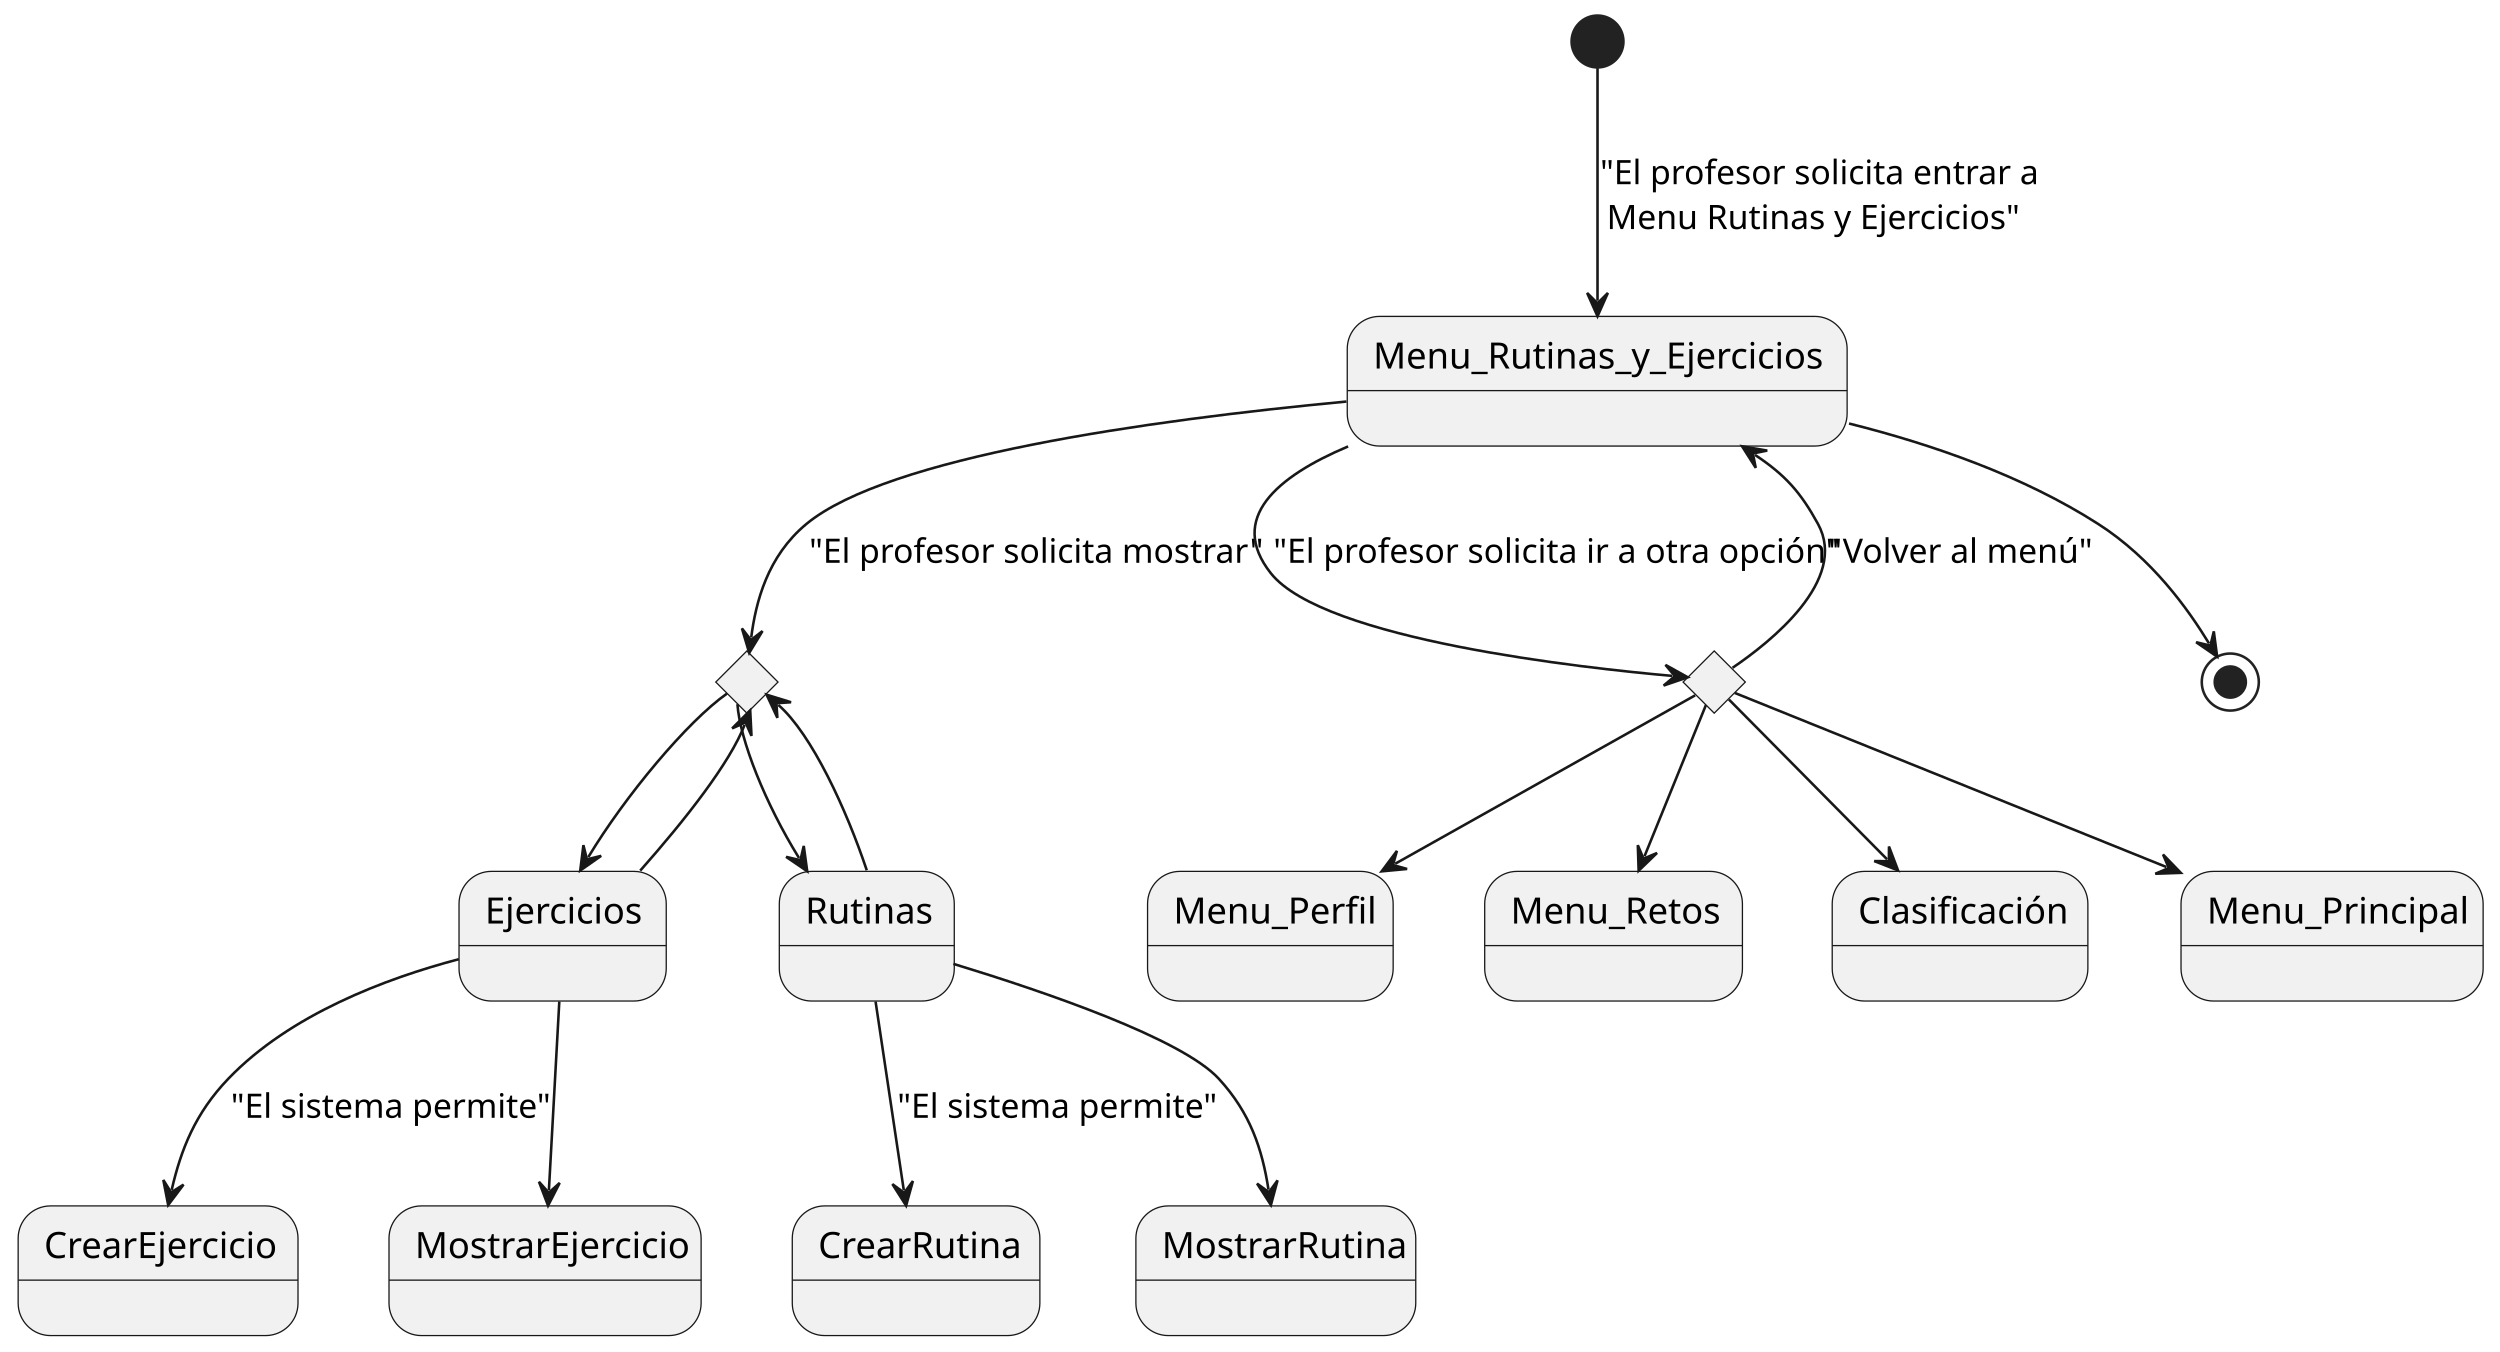
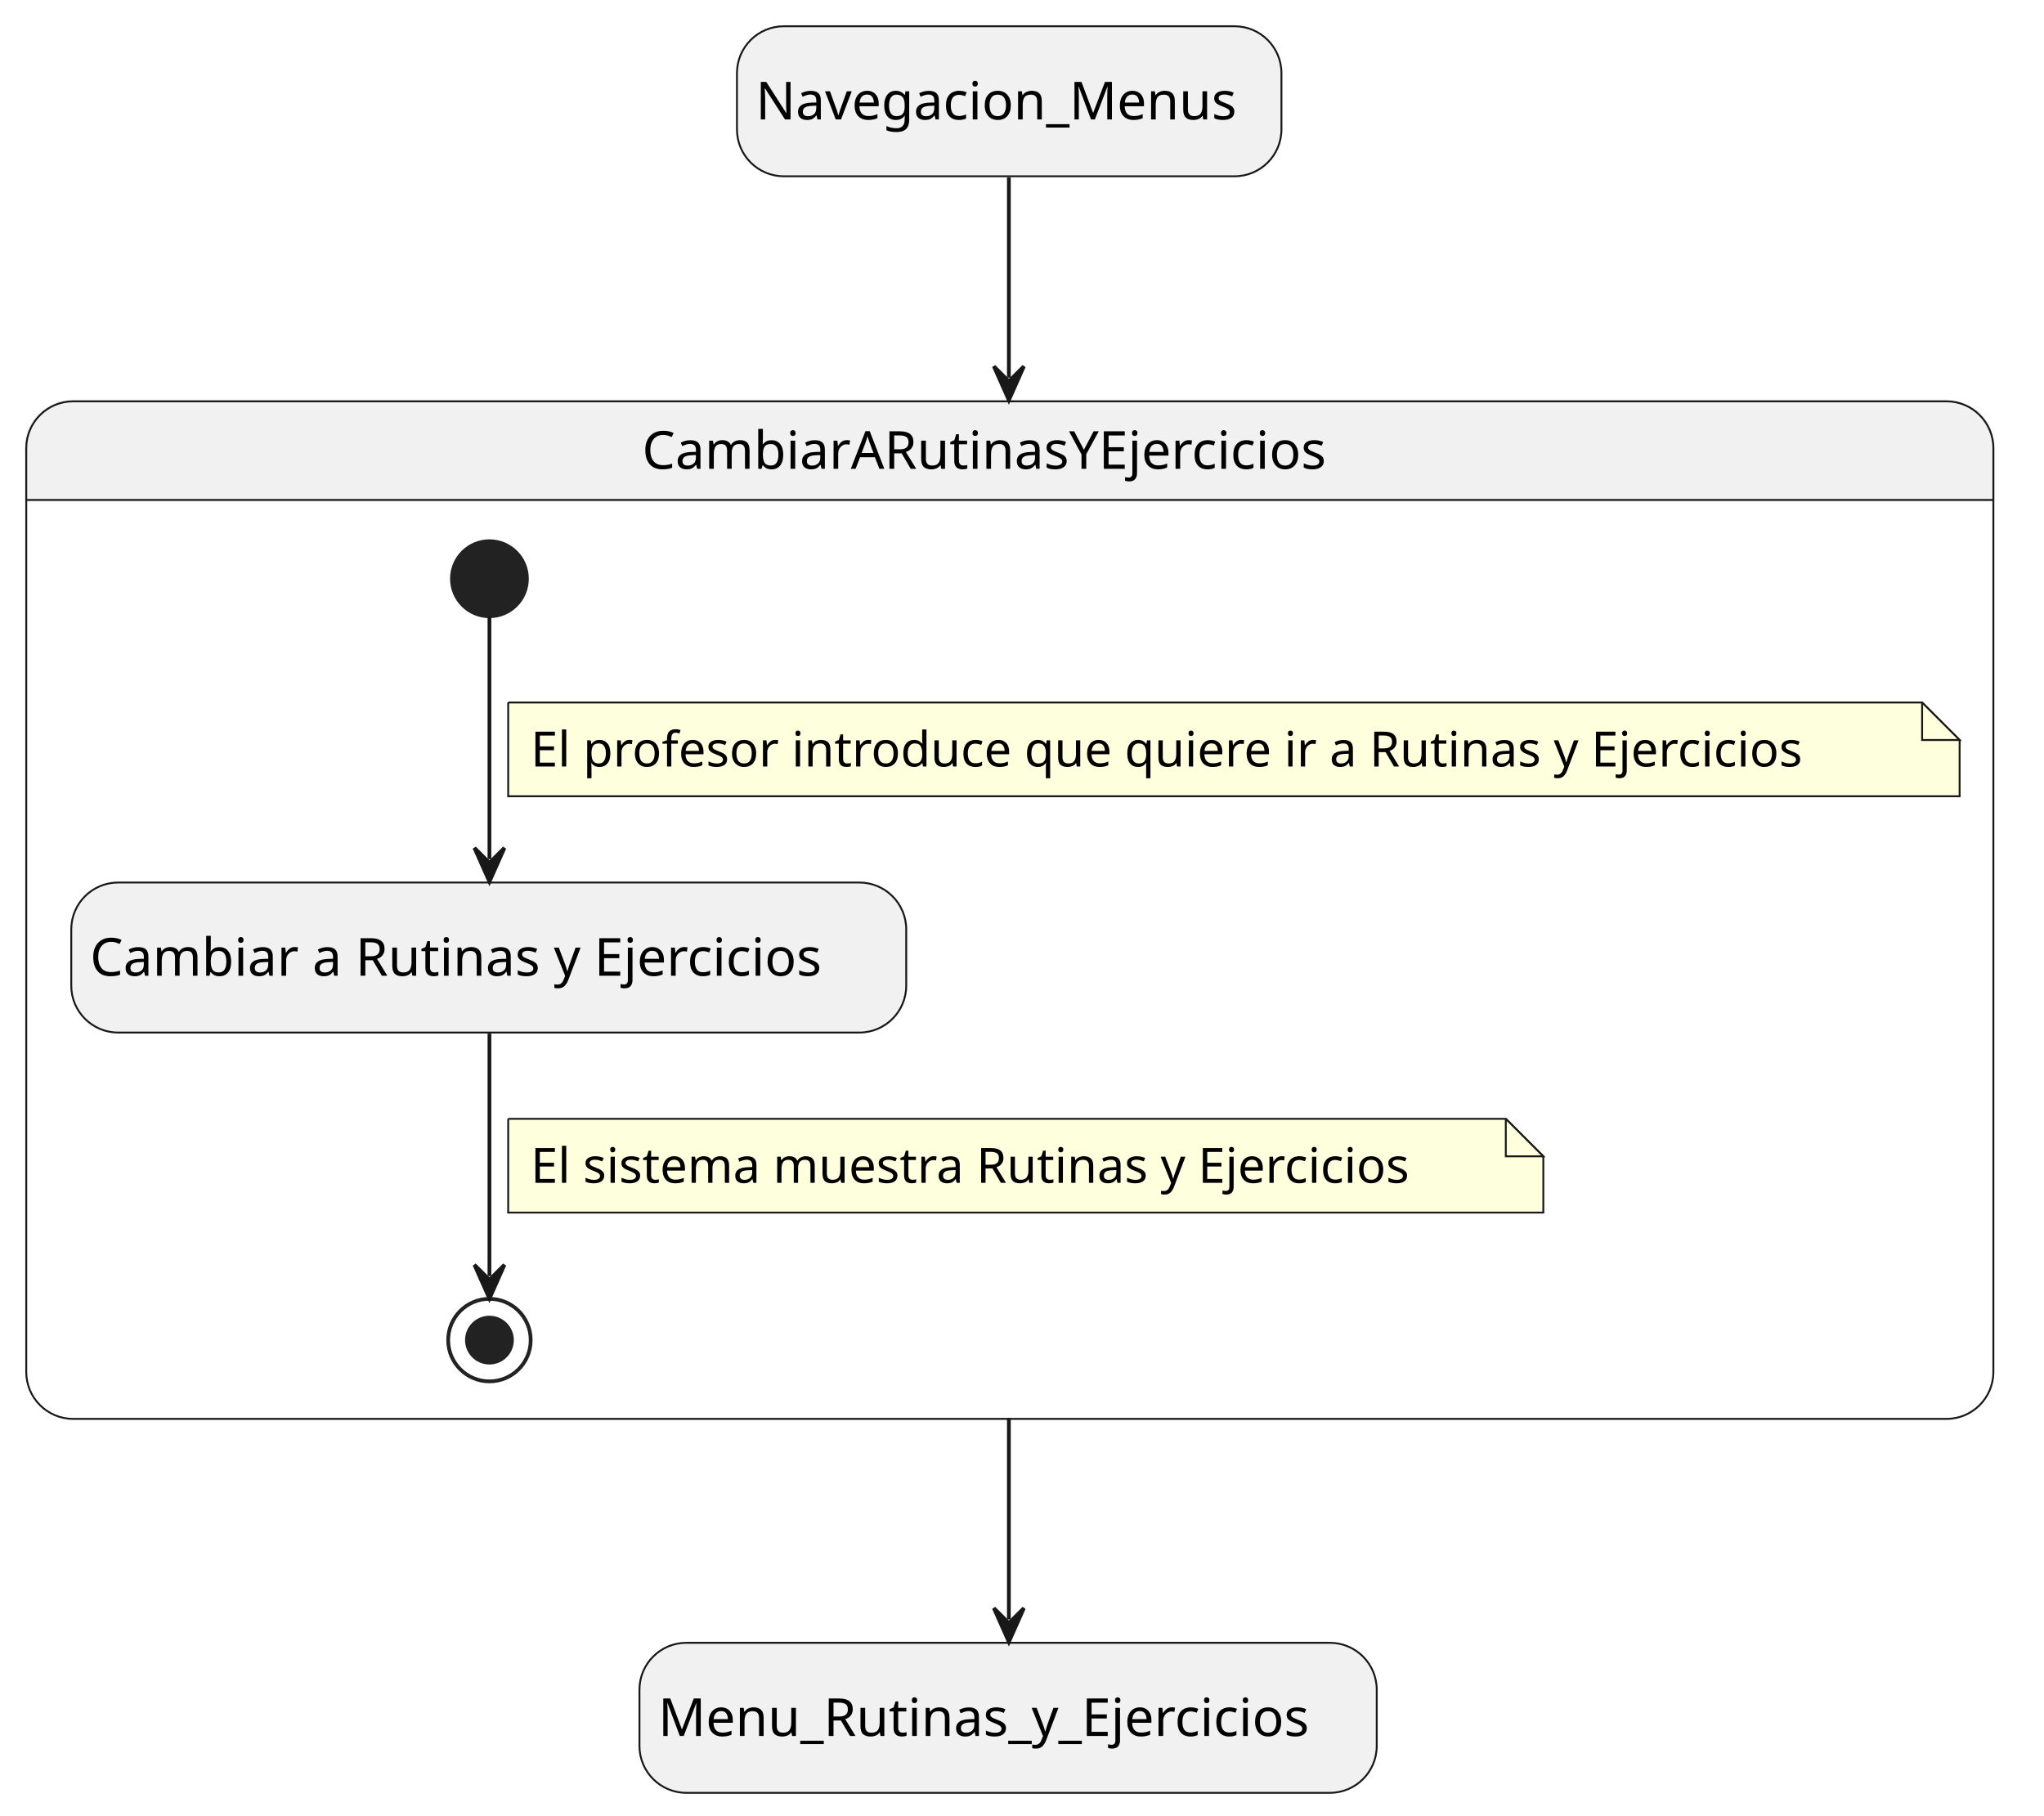
- <svg xmlns="http://www.w3.org/2000/svg" contentStyleType="text/css" height="521px" preserveAspectRatio="none" style="width:964px;height:521px;background:#FFFFFF;" version="1.1" viewBox="0 0 964 521" width="964px" zoomAndPan="magnify">
+ <svg xmlns="http://www.w3.org/2000/svg" contentStyleType="text/css" height="484px" preserveAspectRatio="none" style="width:545px;height:484px;background:#FFFFFF;" version="1.1" viewBox="0 0 545 484" width="545px" zoomAndPan="magnify">
  <defs />
  <g>
-     <g id="Menu_Rutinas_y_Ejercicios">
-       <rect fill="#F1F1F1" height="50" rx="12.5" ry="12.5" style="stroke:#181818;stroke-width:0.5;" width="192.751" x="519.5" y="122" />
-       <line style="stroke:#181818;stroke-width:0.5;" x1="519.5" x2="712.251" y1="150.621" y2="150.621" />
-       <text fill="#000000" font-family="sans-serif" font-size="14" lengthAdjust="spacing" textLength="172.751" x="529.5" y="142.107">Menu_Rutinas_y_Ejercicios</text>
+     <rect fill="#F1F1F1" height="40" rx="12.5" ry="12.5" style="stroke:#181818;stroke-width:0.5;" width="145.174" x="196.5" y="7" />
+     <text fill="#000000" font-family="sans-serif" font-size="14" lengthAdjust="spacing" textLength="135.174" x="201.5" y="31.847">Navegacion_Menus</text>
+     <rect fill="#F1F1F1" height="40" rx="12.5" ry="12.5" style="stroke:#181818;stroke-width:0.5;" width="196.587" x="170.5" y="438" />
+     <text fill="#000000" font-family="sans-serif" font-size="14" lengthAdjust="spacing" textLength="186.587" x="175.5" y="462.847">Menu_Rutinas_y_Ejercicios</text>
+     <path d="M19.5,107 L519,107 A12.5,12.5 0 0 1 531.5,119.5 L531.5,133.297 L7,133.297 L7,119.5 A12.5,12.5 0 0 1 19.5,107 " fill="#F1F1F1" style="stroke:#F1F1F1;stroke-width:1;" />
+     <rect fill="none" height="271.297" rx="12.5" ry="12.5" style="stroke:#181818;stroke-width:0.5;" width="524.5" x="7" y="107" />
+     <line style="stroke:#181818;stroke-width:0.5;" x1="7" x2="531.5" y1="133.297" y2="133.297" />
+     <text fill="#000000" font-family="sans-serif" font-size="14" lengthAdjust="spacing" textLength="196.096" x="171.202" y="124.995">CambiarARutinasYEjercicios</text>
+     <rect fill="#F1F1F1" height="40" rx="12.5" ry="12.5" style="stroke:#181818;stroke-width:0.5;" width="222.632" x="19" y="235.297" />
+     <text fill="#000000" font-family="sans-serif" font-size="14" lengthAdjust="spacing" textLength="212.632" x="24" y="260.144">Cambiar a Rutinas y Ejercicios</text>
+     <ellipse cx="130.5" cy="154.297" fill="#222222" rx="10" ry="10" style="stroke:#222222;stroke-width:1;" />
+     <ellipse cx="130.5" cy="357.297" fill="none" rx="11" ry="11" style="stroke:#222222;stroke-width:1;" />
+     <ellipse cx="130.5" cy="357.297" fill="#222222" rx="6" ry="6" style="stroke:#222222;stroke-width:1;" />
+     <g id="link_*start*CambiarARutinasYEjercicios_Cambiar">
+       <path d="M130.5,164.437 C130.5,180.417 130.5,207.787 130.5,229.067 " fill="none" id="*start*CambiarARutinasYEjercicios-to-Cambiar" style="stroke:#181818;stroke-width:1;" />
+       <polygon fill="#181818" points="130.5,235.067,134.5,226.067,130.5,230.067,126.5,226.067,130.5,235.067" style="stroke:#181818;stroke-width:1;" />
+       <path d="M135.5,187.297 L135.5,212.297 L522.5,212.297 L522.5,197.297 L512.5,187.297 L135.5,187.297 " fill="#FEFFDD" style="stroke:#181818;stroke-width:0.5;" />
+       <path d="M512.5,187.297 L512.5,197.297 L522.5,197.297 L512.5,187.297 " fill="#FEFFDD" style="stroke:#181818;stroke-width:0.5;" />
+       <text fill="#000000" font-family="sans-serif" font-size="13" lengthAdjust="spacing" textLength="366.019" x="141.5" y="204.364">El profesor introduce que quiere ir a Rutinas y Ejercicios</text>
    </g>
-     <g id="elem_rombo1">
-       <polygon fill="#F1F1F1" points="288,251,300,263,288,275,276,263,288,251" style="stroke:#181818;stroke-width:0.5;" />
+     <g id="link_Cambiar_*end*CambiarARutinasYEjercicios">
+       <path d="M130.5,275.577 C130.5,296.687 130.5,323.737 130.5,340.227 " fill="none" id="Cambiar-to-*end*CambiarARutinasYEjercicios" style="stroke:#181818;stroke-width:1;" />
+       <polygon fill="#181818" points="130.5,346.227,134.5,337.227,130.5,341.227,126.5,337.227,130.5,346.227" style="stroke:#181818;stroke-width:1;" />
+       <path d="M135.5,298.297 L135.5,323.297 L411.5,323.297 L411.5,308.297 L401.5,298.297 L135.5,298.297 " fill="#FEFFDD" style="stroke:#181818;stroke-width:0.5;" />
+       <path d="M401.5,298.297 L401.5,308.297 L411.5,308.297 L401.5,298.297 " fill="#FEFFDD" style="stroke:#181818;stroke-width:0.5;" />
+       <text fill="#000000" font-family="sans-serif" font-size="13" lengthAdjust="spacing" textLength="255.519" x="141.5" y="315.364">El sistema muestra Rutinas y Ejercicios</text>
    </g>
-     <g id="elem_rombo2">
-       <polygon fill="#F1F1F1" points="661,251,673,263,661,275,649,263,661,251" style="stroke:#181818;stroke-width:0.5;" />
+     <g id="link_Navegacion_Menus_CambiarARutinasYEjercicios">
+       <path d="M269,47.32 C269,61.9 269,77.33 269,100.68 " fill="none" id="Navegacion_Menus-to-CambiarARutinasYEjercicios" style="stroke:#181818;stroke-width:1;" />
+       <polygon fill="#181818" points="269,106.68,273,97.68,269,101.68,265,97.68,269,106.68" style="stroke:#181818;stroke-width:1;" />
    </g>
-     <g id="Ejercicios">
-       <rect fill="#F1F1F1" height="50" rx="12.5" ry="12.5" style="stroke:#181818;stroke-width:0.5;" width="79.903" x="177" y="336" />
-       <line style="stroke:#181818;stroke-width:0.5;" x1="177" x2="256.903" y1="364.621" y2="364.621" />
-       <text fill="#000000" font-family="sans-serif" font-size="14" lengthAdjust="spacing" textLength="59.903" x="187" y="356.107">Ejercicios</text>
-     </g>
-     <g id="Rutinas">
-       <rect fill="#F1F1F1" height="50" rx="12.5" ry="12.5" style="stroke:#181818;stroke-width:0.5;" width="67.469" x="300.5" y="336" />
-       <line style="stroke:#181818;stroke-width:0.5;" x1="300.5" x2="367.969" y1="364.621" y2="364.621" />
-       <text fill="#000000" font-family="sans-serif" font-size="14" lengthAdjust="spacing" textLength="47.469" x="310.5" y="356.107">Rutinas</text>
-     </g>
-     <g id="CrearRutina">
-       <rect fill="#F1F1F1" height="50" rx="12.5" ry="12.5" style="stroke:#181818;stroke-width:0.5;" width="95.476" x="305.5" y="465" />
-       <line style="stroke:#181818;stroke-width:0.5;" x1="305.5" x2="400.976" y1="493.621" y2="493.621" />
-       <text fill="#000000" font-family="sans-serif" font-size="14" lengthAdjust="spacing" textLength="75.476" x="315.5" y="485.107">CrearRutina</text>
-     </g>
-     <g id="CrearEjercicio">
-       <rect fill="#F1F1F1" height="50" rx="12.5" ry="12.5" style="stroke:#181818;stroke-width:0.5;" width="107.91" x="7" y="465" />
-       <line style="stroke:#181818;stroke-width:0.5;" x1="7" x2="114.91" y1="493.621" y2="493.621" />
-       <text fill="#000000" font-family="sans-serif" font-size="14" lengthAdjust="spacing" textLength="87.91" x="17" y="485.107">CrearEjercicio</text>
-     </g>
-     <g id="Menu_Perfil">
-       <rect fill="#F1F1F1" height="50" rx="12.5" ry="12.5" style="stroke:#181818;stroke-width:0.5;" width="94.703" x="442.5" y="336" />
-       <line style="stroke:#181818;stroke-width:0.5;" x1="442.5" x2="537.203" y1="364.621" y2="364.621" />
-       <text fill="#000000" font-family="sans-serif" font-size="14" lengthAdjust="spacing" textLength="74.703" x="452.5" y="356.107">Menu_Perfil</text>
-     </g>
-     <g id="Menu_Retos">
-       <rect fill="#F1F1F1" height="50" rx="12.5" ry="12.5" style="stroke:#181818;stroke-width:0.5;" width="99.379" x="572.5" y="336" />
-       <line style="stroke:#181818;stroke-width:0.5;" x1="572.5" x2="671.879" y1="364.621" y2="364.621" />
-       <text fill="#000000" font-family="sans-serif" font-size="14" lengthAdjust="spacing" textLength="79.379" x="582.5" y="356.107">Menu_Retos</text>
-     </g>
-     <g id="Clasificación">
-       <rect fill="#F1F1F1" height="50" rx="12.5" ry="12.5" style="stroke:#181818;stroke-width:0.5;" width="98.586" x="706.5" y="336" />
-       <line style="stroke:#181818;stroke-width:0.5;" x1="706.5" x2="805.086" y1="364.621" y2="364.621" />
-       <text fill="#000000" font-family="sans-serif" font-size="14" lengthAdjust="spacing" textLength="78.586" x="716.5" y="356.107">Clasificación</text>
-     </g>
-     <g id="Menu_Principal">
-       <rect fill="#F1F1F1" height="50" rx="12.5" ry="12.5" style="stroke:#181818;stroke-width:0.5;" width="116.496" x="841" y="336" />
-       <line style="stroke:#181818;stroke-width:0.5;" x1="841" x2="957.496" y1="364.621" y2="364.621" />
-       <text fill="#000000" font-family="sans-serif" font-size="14" lengthAdjust="spacing" textLength="96.496" x="851" y="356.107">Menu_Principal</text>
-     </g>
-     <ellipse cx="616" cy="16" fill="#222222" rx="10" ry="10" style="stroke:#222222;stroke-width:1.0;" />
-     <g id="MostrarEjercicio">
-       <rect fill="#F1F1F1" height="50" rx="12.5" ry="12.5" style="stroke:#181818;stroke-width:0.5;" width="120.352" x="150" y="465" />
-       <line style="stroke:#181818;stroke-width:0.5;" x1="150" x2="270.352" y1="493.621" y2="493.621" />
-       <text fill="#000000" font-family="sans-serif" font-size="14" lengthAdjust="spacing" textLength="100.352" x="160" y="485.107">MostrarEjercicio</text>
-     </g>
-     <g id="MostrarRutina">
-       <rect fill="#F1F1F1" height="50" rx="12.5" ry="12.5" style="stroke:#181818;stroke-width:0.5;" width="107.917" x="438" y="465" />
-       <line style="stroke:#181818;stroke-width:0.5;" x1="438" x2="545.917" y1="493.621" y2="493.621" />
-       <text fill="#000000" font-family="sans-serif" font-size="14" lengthAdjust="spacing" textLength="87.917" x="448" y="485.107">MostrarRutina</text>
-     </g>
-     <ellipse cx="860" cy="263" fill="none" rx="11" ry="11" style="stroke:#222222;stroke-width:1.0;" />
-     <ellipse cx="860" cy="263" fill="#222222" rx="6" ry="6" style="stroke:#222222;stroke-width:1.0;" />
-     <g id="link_*start*_Menu_Rutinas_y_Ejercicios">
-       <path d="M616,26.28 C616,46.09 616,87.09 616,115.96 " fill="none" id="*start*-to-Menu_Rutinas_y_Ejercicios" style="stroke:#181818;stroke-width:1.0;" />
-       <polygon fill="#181818" points="616,121.96,620,112.96,616,116.96,612,112.96,616,121.96" style="stroke:#181818;stroke-width:1.0;" />
-       <text fill="#000000" font-family="sans-serif" font-size="13" lengthAdjust="spacing" textLength="159.237" x="617" y="71.028">"El profesor solicita entrar a</text>
-       <text fill="#000000" font-family="sans-serif" font-size="13" lengthAdjust="spacing" textLength="154.172" x="619.533" y="88.319">Menu Rutinas y Ejercicios"</text>
-     </g>
-     <g id="link_Menu_Rutinas_y_Ejercicios_rombo1">
-       <path d="M519.2,154.83 C442.14,162.11 342.21,176.24 311,202 C295.86,214.5 291.431,232.22 289.671,245.8 " fill="none" id="Menu_Rutinas_y_Ejercicios-to-rombo1" style="stroke:#181818;stroke-width:1.0;" />
-       <polygon fill="#181818" points="288.9,251.75,294.024,243.339,289.543,246.792,286.09,242.31,288.9,251.75" style="stroke:#181818;stroke-width:1.0;" />
-       <text fill="#000000" font-family="sans-serif" font-size="13" lengthAdjust="spacing" textLength="163.109" x="312" y="217.028">"El profesor solicita mostrar"</text>
-     </g>
-     <g id="link_rombo1_Ejercicios">
-       <path d="M280.35,267.42 C265.06,278.17 241.088,306.881 226.838,330.521 " fill="none" id="rombo1-to-Ejercicios" style="stroke:#181818;stroke-width:1.0;" />
-       <polygon fill="#181818" points="223.74,335.66,231.812,330.017,226.321,331.378,224.96,325.887,223.74,335.66" style="stroke:#181818;stroke-width:1.0;" />
-     </g>
-     <g id="link_Ejercicios_rombo1">
-       <path d="M246.86,335.73 C264.57,315.73 281.541,293.978 287.121,279.508 " fill="none" id="Ejercicios-to-rombo1" style="stroke:#181818;stroke-width:1.0;" />
-       <polygon fill="#181818" points="289.28,273.91,282.31,280.868,287.481,278.575,289.774,283.747,289.28,273.91" style="stroke:#181818;stroke-width:1.0;" />
-     </g>
-     <g id="link_Ejercicios_CrearEjercicio">
-       <path d="M176.93,369.86 C148.68,377.32 111.77,391.2 88,416 C75.28,429.27 69.811,443.194 66.201,458.814 " fill="none" id="Ejercicios-to-CrearEjercicio" style="stroke:#181818;stroke-width:1.0;" />
-       <polygon fill="#181818" points="64.85,464.66,70.774,456.792,65.976,459.788,62.979,454.99,64.85,464.66" style="stroke:#181818;stroke-width:1.0;" />
-       <text fill="#000000" font-family="sans-serif" font-size="13" lengthAdjust="spacing" textLength="116.149" x="89" y="431.028">"El sistema permite"</text>
-     </g>
-     <g id="link_Ejercicios_MostrarEjercicio">
-       <path d="M215.67,386.19 C214.42,408.78 212.899,436.339 211.659,458.909 " fill="none" id="Ejercicios-to-MostrarEjercicio" style="stroke:#181818;stroke-width:1.0;" />
-       <polygon fill="#181818" points="211.33,464.9,215.818,456.133,211.604,459.908,207.83,455.694,211.33,464.9" style="stroke:#181818;stroke-width:1.0;" />
-     </g>
-     <g id="link_rombo1_Rutinas">
-       <path d="M284.35,271.53 C285.32,285.24 295.003,309.678 308.103,330.848 " fill="none" id="rombo1-to-Rutinas" style="stroke:#181818;stroke-width:1.0;" />
-       <polygon fill="#181818" points="311.26,335.95,309.926,326.192,308.629,331.698,303.123,330.402,311.26,335.95" style="stroke:#181818;stroke-width:1.0;" />
-     </g>
-     <g id="link_Rutinas_rombo1">
-       <path d="M334.23,335.59 C326.44,312.28 313.001,283.055 300.131,271.825 " fill="none" id="Rutinas-to-rombo1" style="stroke:#181818;stroke-width:1.0;" />
-       <polygon fill="#181818" points="295.61,267.88,299.762,276.811,299.377,271.167,305.021,270.783,295.61,267.88" style="stroke:#181818;stroke-width:1.0;" />
-     </g>
-     <g id="link_Rutinas_CrearRutina">
-       <path d="M337.62,386.19 C341,408.78 345.134,436.396 348.504,458.966 " fill="none" id="Rutinas-to-CrearRutina" style="stroke:#181818;stroke-width:1.0;" />
-       <polygon fill="#181818" points="349.39,464.9,352.017,455.408,348.652,459.955,344.105,456.589,349.39,464.9" style="stroke:#181818;stroke-width:1.0;" />
-       <text fill="#000000" font-family="sans-serif" font-size="13" lengthAdjust="spacing" textLength="116.149" x="346" y="431.028">"El sistema permite"</text>
-     </g>
-     <g id="link_Rutinas_MostrarRutina">
-       <path d="M367.64,371.67 C403.11,382.48 455.78,400.52 470,416 C482.18,429.26 486.695,443.102 489.135,458.732 " fill="none" id="Rutinas-to-MostrarRutina" style="stroke:#181818;stroke-width:1.0;" />
-       <polygon fill="#181818" points="490.06,464.66,492.624,455.151,489.289,459.72,484.72,456.385,490.06,464.66" style="stroke:#181818;stroke-width:1.0;" />
-     </g>
-     <g id="link_Menu_Rutinas_y_Ejercicios_rombo2">
-       <path d="M519.83,172.14 C492.16,183.83 473.41,199.96 490,221 C510.32,246.77 611.144,257.64 644.833,260.63 " fill="none" id="Menu_Rutinas_y_Ejercicios-to-rombo2" style="stroke:#181818;stroke-width:1.0;" />
-       <polygon fill="#181818" points="650.81,261.16,642.199,256.38,645.83,260.718,641.492,264.349,650.81,261.16" style="stroke:#181818;stroke-width:1.0;" />
-       <text fill="#000000" font-family="sans-serif" font-size="13" lengthAdjust="spacing" textLength="205.042" x="491" y="217.028">"El profesor solicita ir a otra opción"</text>
-     </g>
-     <g id="link_rombo2_Menu_Rutinas_y_Ejercicios">
-       <path d="M668.07,257.5 C682.48,247.74 712.94,223.72 701,202 C694.26,189.74 688.436,183.192 676.736,175.412 " fill="none" id="rombo2-to-Menu_Rutinas_y_Ejercicios" style="stroke:#181818;stroke-width:1.0;" />
-       <polygon fill="#181818" points="671.74,172.09,677.019,180.404,675.904,174.859,681.449,173.743,671.74,172.09" style="stroke:#181818;stroke-width:1.0;" />
-       <text fill="#000000" font-family="sans-serif" font-size="13" lengthAdjust="spacing" textLength="95.939" x="705" y="217.028">"Volver al menú"</text>
-     </g>
-     <g id="link_rombo2_Menu_Perfil">
-       <path d="M653.65,268.12 C633.13,279.65 579.252,309.893 537.992,333.053 " fill="none" id="rombo2-to-Menu_Perfil" style="stroke:#181818;stroke-width:1.0;" />
-       <polygon fill="#181818" points="532.76,335.99,542.566,335.073,537.12,333.543,538.65,328.097,532.76,335.99" style="stroke:#181818;stroke-width:1.0;" />
-     </g>
-     <g id="link_rombo2_Menu_Retos">
-       <path d="M657.81,271.86 C652.21,285.65 642.648,309.181 634.118,330.181 " fill="none" id="rombo2-to-Menu_Retos" style="stroke:#181818;stroke-width:1.0;" />
-       <polygon fill="#181818" points="631.86,335.74,638.953,328.907,633.742,331.108,631.541,325.896,631.86,335.74" style="stroke:#181818;stroke-width:1.0;" />
-     </g>
-     <g id="link_rombo2_Clasificación">
-       <path d="M666.66,269.72 C679.2,282.39 705.739,309.216 727.659,331.356 " fill="none" id="rombo2-to-Clasificación" style="stroke:#181818;stroke-width:1.0;" />
-       <polygon fill="#181818" points="731.88,335.62,728.39,326.41,728.362,332.067,722.705,332.039,731.88,335.62" style="stroke:#181818;stroke-width:1.0;" />
-     </g>
-     <g id="link_rombo2_Menu_Principal">
-       <path d="M668.92,267.19 C695.29,277.83 776.265,310.496 835.356,334.326 " fill="none" id="rombo2-to-Menu_Principal" style="stroke:#181818;stroke-width:1.0;" />
-       <polygon fill="#181818" points="840.92,336.57,834.069,329.494,836.283,334.7,831.077,336.914,840.92,336.57" style="stroke:#181818;stroke-width:1.0;" />
-     </g>
-     <g id="link_Menu_Rutinas_y_Ejercicios_*end*">
-       <path d="M712.99,163.31 C745.27,171.39 780.28,183.61 809,202 C829.95,215.42 843.759,234.962 851.798,248.102 " fill="none" id="Menu_Rutinas_y_Ejercicios-to-*end*" style="stroke:#181818;stroke-width:1.0;" />
-       <polygon fill="#181818" points="854.93,253.22,853.645,243.455,852.32,248.955,846.821,247.631,854.93,253.22" style="stroke:#181818;stroke-width:1.0;" />
+     <g id="link_CambiarARutinasYEjercicios_Menu_Rutinas_y_Ejercicios">
+       <path d="M269,378.11 C269,401.59 269,417.14 269,431.76 " fill="none" id="CambiarARutinasYEjercicios-to-Menu_Rutinas_y_Ejercicios" style="stroke:#181818;stroke-width:1;" />
+       <polygon fill="#181818" points="269,437.76,273,428.76,269,432.76,265,428.76,269,437.76" style="stroke:#181818;stroke-width:1;" />
    </g>
  </g>
</svg>
